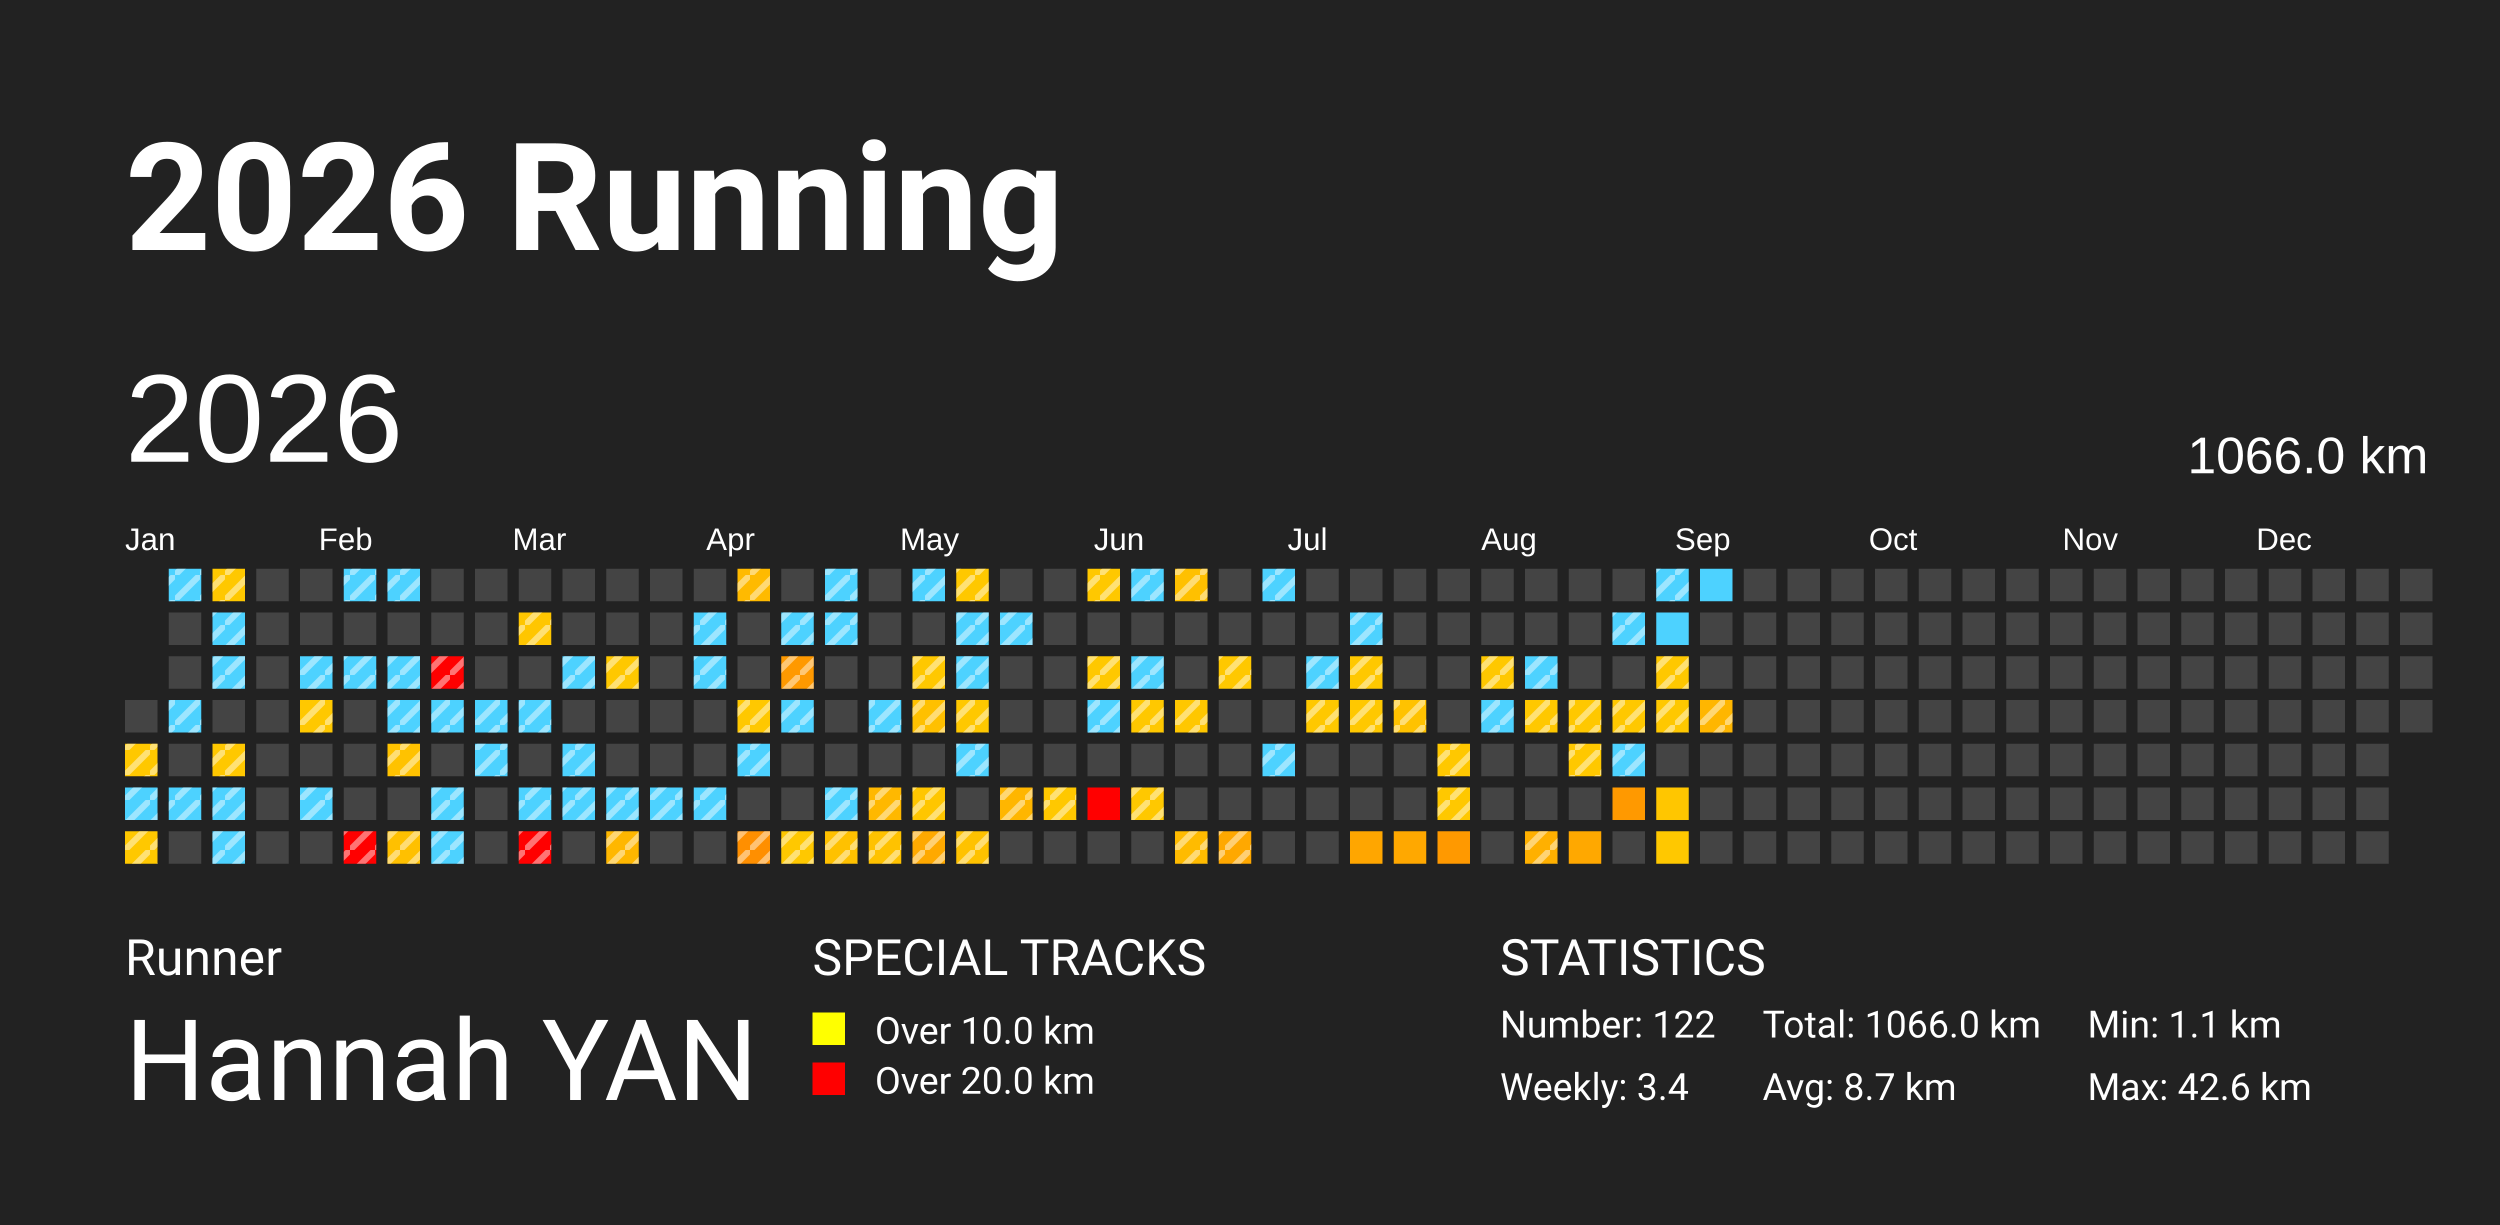
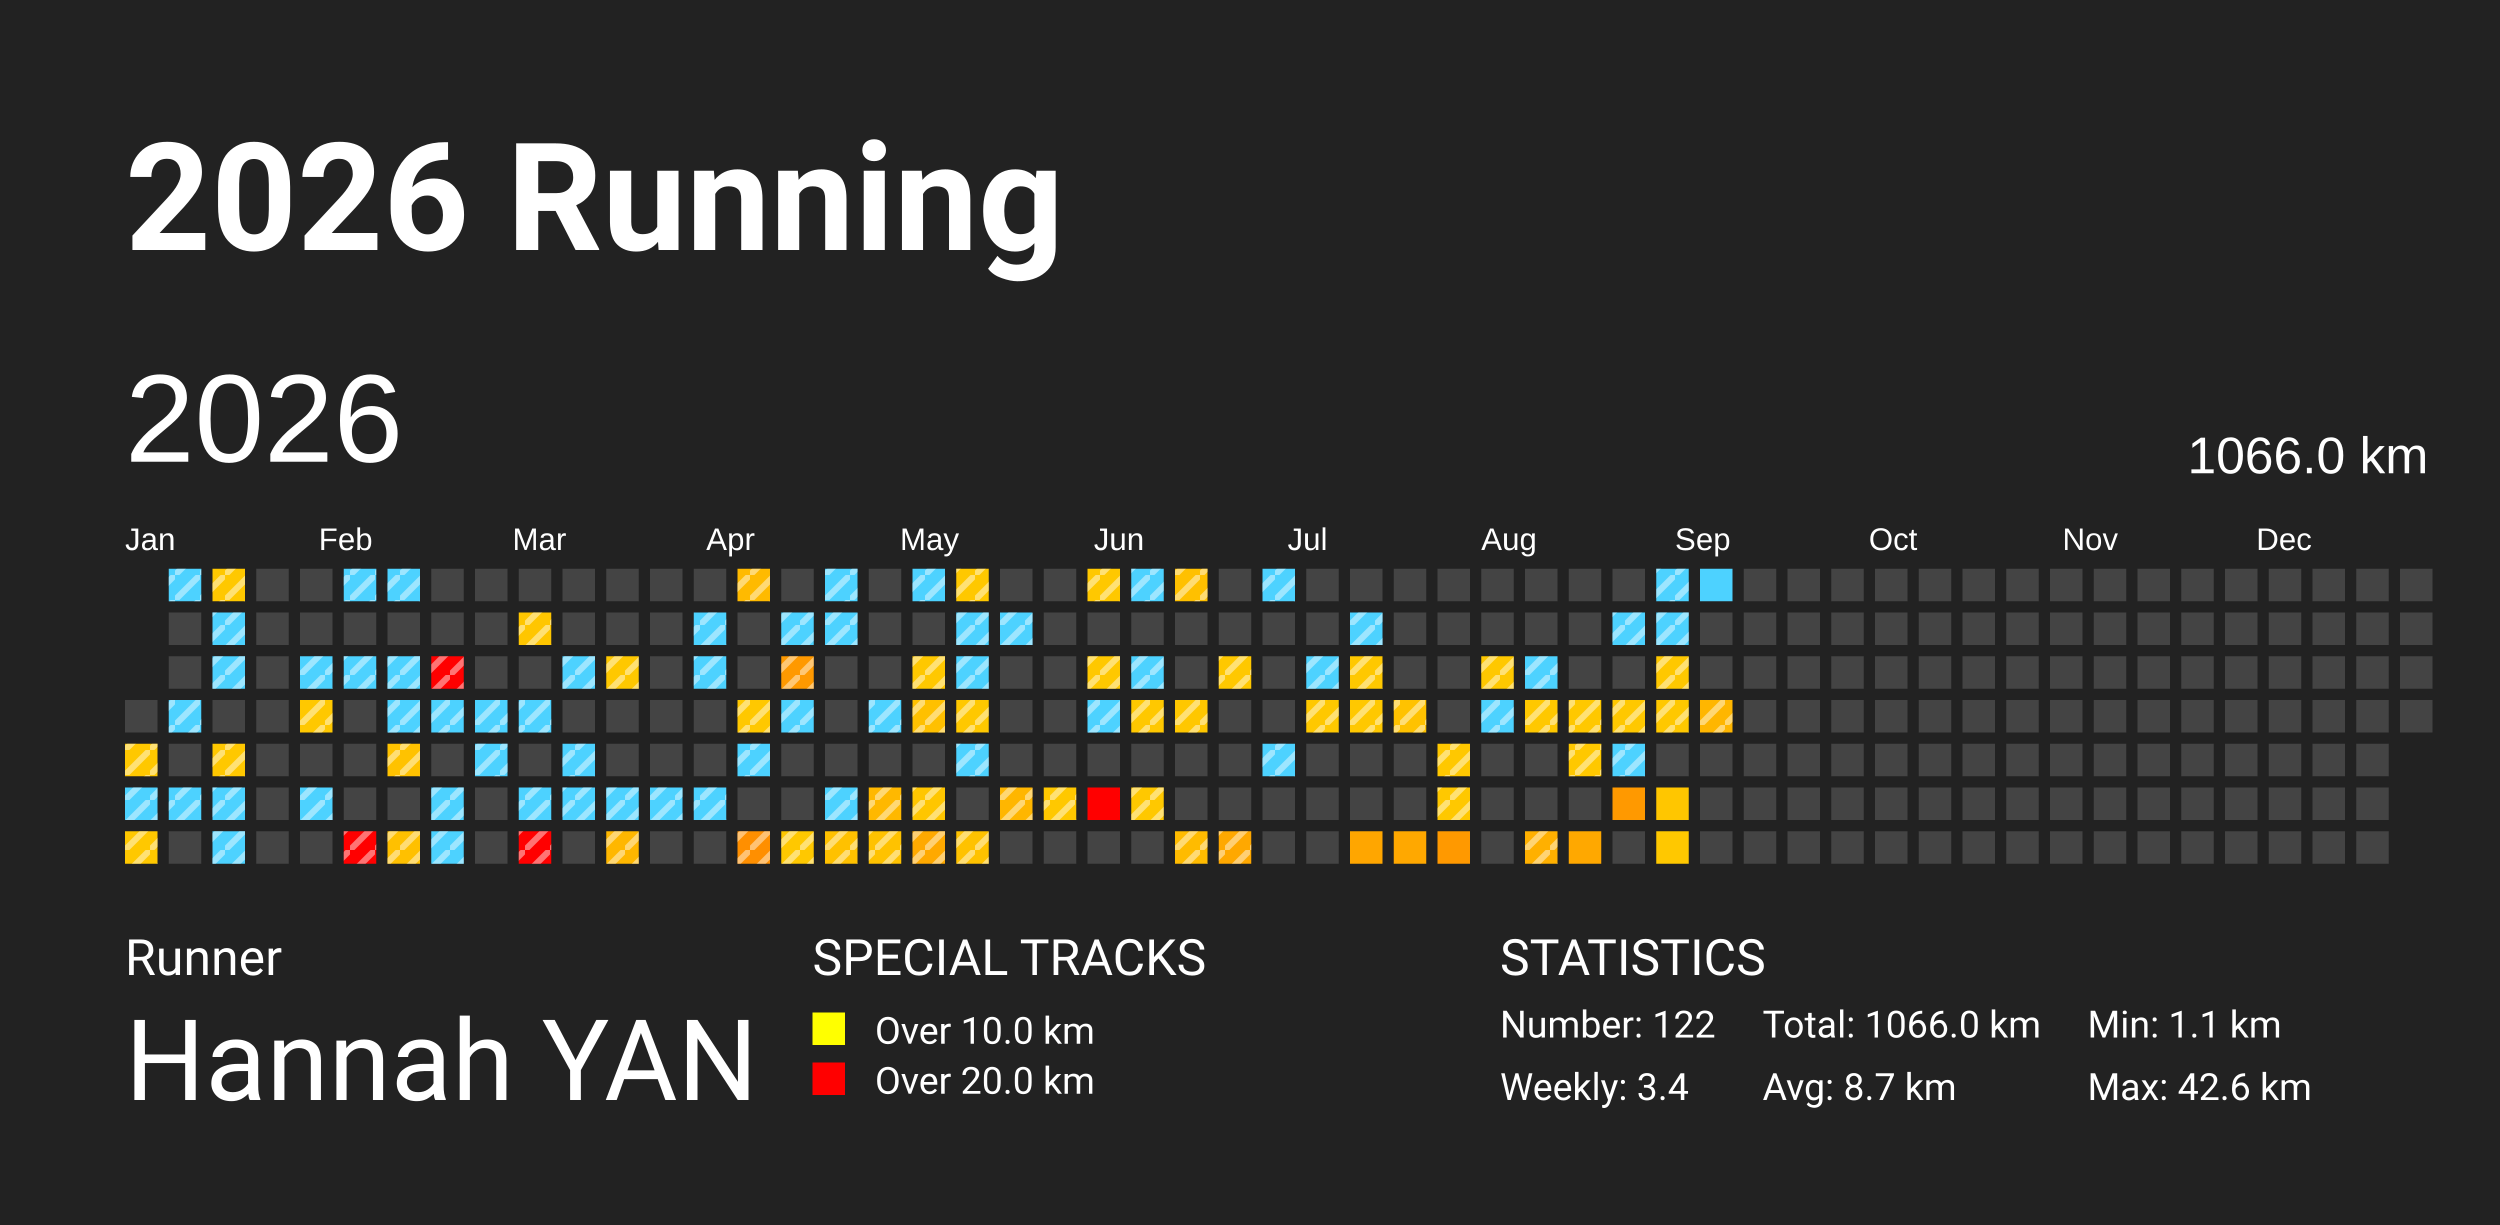
<svg xmlns="http://www.w3.org/2000/svg" baseProfile="full" height="98mm" version="1.1" viewBox="0,0,200,98" width="200mm">
  <defs>
    <pattern height="2" id="indoor-stripe" patternUnits="userSpaceOnUse" width="2">
      <line stroke="white" stroke-opacity="0.45" stroke-width="0.5" x1="0" x2="2" y1="2" y2="0" />
    </pattern>
  </defs>
  <rect fill="#222222" height="98" width="200" x="0" y="0" />
  <text fill="#FFFFFF" style="font-size:12px; font-family:-apple-system, BlinkMacSystemFont, 'Segoe UI', Roboto, 'Helvetica Neue', Arial, sans-serif; font-weight:bold;" x="10" y="20">2026 Running</text>
  <text fill="#FFFFFF" style="font-size:4px; font-family:-apple-system, BlinkMacSystemFont, 'Segoe UI', Roboto, 'Helvetica Neue', Arial, sans-serif;" x="10" y="78">Runner</text>
  <text fill="#FFFFFF" style="font-size:9px; font-family:-apple-system, BlinkMacSystemFont, 'Segoe UI', Roboto, 'Helvetica Neue', Arial, sans-serif;" x="10" y="88">Hannah YAN</text>
  <text fill="#FFFFFF" style="font-size:4px; font-family:-apple-system, BlinkMacSystemFont, 'Segoe UI', Roboto, 'Helvetica Neue', Arial, sans-serif;" x="65" y="78">SPECIAL TRACKS</text>
  <rect fill="yellow" height="2.6" width="2.6" x="65" y="81" />
  <text fill="#FFFFFF" style="font-size:3px; font-family:-apple-system, BlinkMacSystemFont, 'Segoe UI', Roboto, 'Helvetica Neue', Arial, sans-serif;" x="70" y="83.5">Over 10.0 km</text>
  <rect fill="red" height="2.6" width="2.6" x="65" y="85" />
  <text fill="#FFFFFF" style="font-size:3px; font-family:-apple-system, BlinkMacSystemFont, 'Segoe UI', Roboto, 'Helvetica Neue', Arial, sans-serif;" x="70" y="87.5">Over 20.0 km</text>
  <text fill="#FFFFFF" style="font-size:4px; font-family:-apple-system, BlinkMacSystemFont, 'Segoe UI', Roboto, 'Helvetica Neue', Arial, sans-serif;" x="120" y="78">STATISTICS</text>
  <text fill="#FFFFFF" style="font-size:3px; font-family:-apple-system, BlinkMacSystemFont, 'Segoe UI', Roboto, 'Helvetica Neue', Arial, sans-serif;" x="120" y="83">Number: 122</text>
  <text fill="#FFFFFF" style="font-size:3px; font-family:-apple-system, BlinkMacSystemFont, 'Segoe UI', Roboto, 'Helvetica Neue', Arial, sans-serif;" x="120" y="88">Weekly: 3.4</text>
  <text fill="#FFFFFF" style="font-size:3px; font-family:-apple-system, BlinkMacSystemFont, 'Segoe UI', Roboto, 'Helvetica Neue', Arial, sans-serif;" x="141" y="83">Total: 1066.0 km</text>
  <text fill="#FFFFFF" style="font-size:3px; font-family:-apple-system, BlinkMacSystemFont, 'Segoe UI', Roboto, 'Helvetica Neue', Arial, sans-serif;" x="141" y="88">Avg: 8.7 km</text>
  <text fill="#FFFFFF" style="font-size:3px; font-family:-apple-system, BlinkMacSystemFont, 'Segoe UI', Roboto, 'Helvetica Neue', Arial, sans-serif;" x="167" y="83">Min: 1.1 km</text>
  <text fill="#FFFFFF" style="font-size:3px; font-family:-apple-system, BlinkMacSystemFont, 'Segoe UI', Roboto, 'Helvetica Neue', Arial, sans-serif;" x="167" y="88">Max: 42.6 km</text>
  <text dominant-baseline="hanging" fill="#FFFFFF" style="font-size:10.0px; font-family:Arial;" x="10" y="30">2026</text>
  <text dominant-baseline="hanging" fill="#FFFFFF" style="font-size:4.125px; font-family:Arial;" x="175" y="35">1066.0 km</text>
  <text fill="#FFFFFF" style="font-size:2.5px; font-family:Arial" x="10.0" y="44">Jan</text>
  <text fill="#FFFFFF" style="font-size:2.5px; font-family:Arial" x="25.5" y="44">Feb</text>
  <text fill="#FFFFFF" style="font-size:2.5px; font-family:Arial" x="41.0" y="44">Mar</text>
  <text fill="#FFFFFF" style="font-size:2.5px; font-family:Arial" x="56.5" y="44">Apr</text>
  <text fill="#FFFFFF" style="font-size:2.5px; font-family:Arial" x="72.0" y="44">May</text>
  <text fill="#FFFFFF" style="font-size:2.5px; font-family:Arial" x="87.5" y="44">Jun</text>
  <text fill="#FFFFFF" style="font-size:2.5px; font-family:Arial" x="103.0" y="44">Jul</text>
  <text fill="#FFFFFF" style="font-size:2.5px; font-family:Arial" x="118.5" y="44">Aug</text>
  <text fill="#FFFFFF" style="font-size:2.5px; font-family:Arial" x="134.0" y="44">Sep</text>
  <text fill="#FFFFFF" style="font-size:2.5px; font-family:Arial" x="149.5" y="44">Oct</text>
  <text fill="#FFFFFF" style="font-size:2.5px; font-family:Arial" x="165.0" y="44">Nov</text>
  <text fill="#FFFFFF" style="font-size:2.5px; font-family:Arial" x="180.5" y="44">Dec</text>
  <rect fill="#444444" height="2.6" width="2.6" x="10.0" y="56.0" />
  <rect fill="#ffc800" height="2.6" width="2.6" x="10.0" y="59.5" />
  <rect fill="url(#indoor-stripe)" height="2.6" style="pointer-events: none;" width="2.6" x="10.0" y="59.5" />
  <rect fill="#4dd2ff" height="2.6" width="2.6" x="10.0" y="63.0" />
  <rect fill="url(#indoor-stripe)" height="2.6" style="pointer-events: none;" width="2.6" x="10.0" y="63.0" />
  <rect fill="#ffc800" height="2.6" width="2.6" x="10.0" y="66.5" />
  <rect fill="url(#indoor-stripe)" height="2.6" style="pointer-events: none;" width="2.6" x="10.0" y="66.5" />
  <rect fill="#4dd2ff" height="2.6" width="2.6" x="13.5" y="45.5" />
  <rect fill="url(#indoor-stripe)" height="2.6" style="pointer-events: none;" width="2.6" x="13.5" y="45.5" />
  <rect fill="#444444" height="2.6" width="2.6" x="13.5" y="49.0" />
  <rect fill="#444444" height="2.6" width="2.6" x="13.5" y="52.5" />
  <rect fill="#4dd2ff" height="2.6" width="2.6" x="13.5" y="56.0" />
  <rect fill="url(#indoor-stripe)" height="2.6" style="pointer-events: none;" width="2.6" x="13.5" y="56.0" />
  <rect fill="#444444" height="2.6" width="2.6" x="13.5" y="59.5" />
  <rect fill="#4dd2ff" height="2.6" width="2.6" x="13.5" y="63.0" />
  <rect fill="url(#indoor-stripe)" height="2.6" style="pointer-events: none;" width="2.6" x="13.5" y="63.0" />
  <rect fill="#444444" height="2.6" width="2.6" x="13.5" y="66.5" />
  <rect fill="#ffc800" height="2.6" width="2.6" x="17.0" y="45.5" />
  <rect fill="url(#indoor-stripe)" height="2.6" style="pointer-events: none;" width="2.6" x="17.0" y="45.5" />
  <rect fill="#4dd2ff" height="2.6" width="2.6" x="17.0" y="49.0" />
  <rect fill="url(#indoor-stripe)" height="2.6" style="pointer-events: none;" width="2.6" x="17.0" y="49.0" />
  <rect fill="#4dd2ff" height="2.6" width="2.6" x="17.0" y="52.5" />
  <rect fill="url(#indoor-stripe)" height="2.6" style="pointer-events: none;" width="2.6" x="17.0" y="52.5" />
  <rect fill="#444444" height="2.6" width="2.6" x="17.0" y="56.0" />
  <rect fill="#ffc800" height="2.6" width="2.6" x="17.0" y="59.5" />
  <rect fill="url(#indoor-stripe)" height="2.6" style="pointer-events: none;" width="2.6" x="17.0" y="59.5" />
  <rect fill="#4dd2ff" height="2.6" width="2.6" x="17.0" y="63.0" />
  <rect fill="url(#indoor-stripe)" height="2.6" style="pointer-events: none;" width="2.6" x="17.0" y="63.0" />
  <rect fill="#4dd2ff" height="2.6" width="2.6" x="17.0" y="66.5" />
  <rect fill="url(#indoor-stripe)" height="2.6" style="pointer-events: none;" width="2.6" x="17.0" y="66.5" />
  <rect fill="#444444" height="2.6" width="2.6" x="20.5" y="45.5" />
  <rect fill="#444444" height="2.6" width="2.6" x="20.5" y="49.0" />
  <rect fill="#444444" height="2.6" width="2.6" x="20.5" y="52.5" />
  <rect fill="#444444" height="2.6" width="2.6" x="20.5" y="56.0" />
  <rect fill="#444444" height="2.6" width="2.6" x="20.5" y="59.5" />
  <rect fill="#444444" height="2.6" width="2.6" x="20.5" y="63.0" />
  <rect fill="#444444" height="2.6" width="2.6" x="20.5" y="66.5" />
  <rect fill="#444444" height="2.6" width="2.6" x="24.0" y="45.5" />
  <rect fill="#444444" height="2.6" width="2.6" x="24.0" y="49.0" />
  <rect fill="#4dd2ff" height="2.6" width="2.6" x="24.0" y="52.5" />
  <rect fill="url(#indoor-stripe)" height="2.6" style="pointer-events: none;" width="2.6" x="24.0" y="52.5" />
  <rect fill="#ffc800" height="2.6" width="2.6" x="24.0" y="56.0" />
  <rect fill="url(#indoor-stripe)" height="2.6" style="pointer-events: none;" width="2.6" x="24.0" y="56.0" />
  <rect fill="#444444" height="2.6" width="2.6" x="24.0" y="59.5" />
  <rect fill="#4dd2ff" height="2.6" width="2.6" x="24.0" y="63.0" />
  <rect fill="url(#indoor-stripe)" height="2.6" style="pointer-events: none;" width="2.6" x="24.0" y="63.0" />
  <rect fill="#444444" height="2.6" width="2.6" x="24.0" y="66.5" />
  <rect fill="#4dd2ff" height="2.6" width="2.6" x="27.5" y="45.5" />
  <rect fill="url(#indoor-stripe)" height="2.6" style="pointer-events: none;" width="2.6" x="27.5" y="45.5" />
  <rect fill="#444444" height="2.6" width="2.6" x="27.5" y="49.0" />
  <rect fill="#4dd2ff" height="2.6" width="2.6" x="27.5" y="52.5" />
  <rect fill="url(#indoor-stripe)" height="2.6" style="pointer-events: none;" width="2.6" x="27.5" y="52.5" />
  <rect fill="#444444" height="2.6" width="2.6" x="27.5" y="56.0" />
  <rect fill="#444444" height="2.6" width="2.6" x="27.5" y="59.5" />
  <rect fill="#444444" height="2.6" width="2.6" x="27.5" y="63.0" />
  <rect fill="red" height="2.6" width="2.6" x="27.5" y="66.5" />
  <rect fill="url(#indoor-stripe)" height="2.6" style="pointer-events: none;" width="2.6" x="27.5" y="66.5" />
  <rect fill="#4dd2ff" height="2.6" width="2.6" x="31.0" y="45.5" />
  <rect fill="url(#indoor-stripe)" height="2.6" style="pointer-events: none;" width="2.6" x="31.0" y="45.5" />
  <rect fill="#444444" height="2.6" width="2.6" x="31.0" y="49.0" />
  <rect fill="#4dd2ff" height="2.6" width="2.6" x="31.0" y="52.5" />
  <rect fill="url(#indoor-stripe)" height="2.6" style="pointer-events: none;" width="2.6" x="31.0" y="52.5" />
  <rect fill="#4dd2ff" height="2.6" width="2.6" x="31.0" y="56.0" />
  <rect fill="url(#indoor-stripe)" height="2.6" style="pointer-events: none;" width="2.6" x="31.0" y="56.0" />
  <rect fill="#ffc200" height="2.6" width="2.6" x="31.0" y="59.5" />
  <rect fill="url(#indoor-stripe)" height="2.6" style="pointer-events: none;" width="2.6" x="31.0" y="59.5" />
  <rect fill="#444444" height="2.6" width="2.6" x="31.0" y="63.0" />
  <rect fill="#ffc000" height="2.6" width="2.6" x="31.0" y="66.5" />
  <rect fill="url(#indoor-stripe)" height="2.6" style="pointer-events: none;" width="2.6" x="31.0" y="66.5" />
  <rect fill="#444444" height="2.6" width="2.6" x="34.5" y="45.5" />
  <rect fill="#444444" height="2.6" width="2.6" x="34.5" y="49.0" />
  <rect fill="red" height="2.6" width="2.6" x="34.5" y="52.5" />
  <rect fill="url(#indoor-stripe)" height="2.6" style="pointer-events: none;" width="2.6" x="34.5" y="52.5" />
  <rect fill="#4dd2ff" height="2.6" width="2.6" x="34.5" y="56.0" />
  <rect fill="url(#indoor-stripe)" height="2.6" style="pointer-events: none;" width="2.6" x="34.5" y="56.0" />
  <rect fill="#444444" height="2.6" width="2.6" x="34.5" y="59.5" />
  <rect fill="#4dd2ff" height="2.6" width="2.6" x="34.5" y="63.0" />
  <rect fill="url(#indoor-stripe)" height="2.6" style="pointer-events: none;" width="2.6" x="34.5" y="63.0" />
  <rect fill="#4dd2ff" height="2.6" width="2.6" x="34.5" y="66.5" />
  <rect fill="url(#indoor-stripe)" height="2.6" style="pointer-events: none;" width="2.6" x="34.5" y="66.5" />
  <rect fill="#444444" height="2.6" width="2.6" x="38.0" y="45.5" />
  <rect fill="#444444" height="2.6" width="2.6" x="38.0" y="49.0" />
  <rect fill="#444444" height="2.6" width="2.6" x="38.0" y="52.5" />
  <rect fill="#4dd2ff" height="2.6" width="2.6" x="38.0" y="56.0" />
  <rect fill="url(#indoor-stripe)" height="2.6" style="pointer-events: none;" width="2.6" x="38.0" y="56.0" />
  <rect fill="#4dd2ff" height="2.6" width="2.6" x="38.0" y="59.5" />
  <rect fill="url(#indoor-stripe)" height="2.6" style="pointer-events: none;" width="2.6" x="38.0" y="59.5" />
  <rect fill="#444444" height="2.6" width="2.6" x="38.0" y="63.0" />
  <rect fill="#444444" height="2.6" width="2.6" x="38.0" y="66.5" />
  <rect fill="#444444" height="2.6" width="2.6" x="41.5" y="45.5" />
  <rect fill="#ffc600" height="2.6" width="2.6" x="41.5" y="49.0" />
  <rect fill="url(#indoor-stripe)" height="2.6" style="pointer-events: none;" width="2.6" x="41.5" y="49.0" />
  <rect fill="#444444" height="2.6" width="2.6" x="41.5" y="52.5" />
  <rect fill="#4dd2ff" height="2.6" width="2.6" x="41.5" y="56.0" />
  <rect fill="url(#indoor-stripe)" height="2.6" style="pointer-events: none;" width="2.6" x="41.5" y="56.0" />
  <rect fill="#444444" height="2.6" width="2.6" x="41.5" y="59.5" />
  <rect fill="#4dd2ff" height="2.6" width="2.6" x="41.5" y="63.0" />
  <rect fill="url(#indoor-stripe)" height="2.6" style="pointer-events: none;" width="2.6" x="41.5" y="63.0" />
  <rect fill="red" height="2.6" width="2.6" x="41.5" y="66.5" />
  <rect fill="url(#indoor-stripe)" height="2.6" style="pointer-events: none;" width="2.6" x="41.5" y="66.5" />
  <rect fill="#444444" height="2.6" width="2.6" x="45.0" y="45.5" />
  <rect fill="#444444" height="2.6" width="2.6" x="45.0" y="49.0" />
  <rect fill="#4dd2ff" height="2.6" width="2.6" x="45.0" y="52.5" />
  <rect fill="url(#indoor-stripe)" height="2.6" style="pointer-events: none;" width="2.6" x="45.0" y="52.5" />
  <rect fill="#444444" height="2.6" width="2.6" x="45.0" y="56.0" />
  <rect fill="#4dd2ff" height="2.6" width="2.6" x="45.0" y="59.5" />
  <rect fill="url(#indoor-stripe)" height="2.6" style="pointer-events: none;" width="2.6" x="45.0" y="59.5" />
  <rect fill="#4dd2ff" height="2.6" width="2.6" x="45.0" y="63.0" />
  <rect fill="url(#indoor-stripe)" height="2.6" style="pointer-events: none;" width="2.6" x="45.0" y="63.0" />
  <rect fill="#444444" height="2.6" width="2.6" x="45.0" y="66.5" />
  <rect fill="#444444" height="2.6" width="2.6" x="48.5" y="45.5" />
  <rect fill="#444444" height="2.6" width="2.6" x="48.5" y="49.0" />
  <rect fill="#ffc800" height="2.6" width="2.6" x="48.5" y="52.5" />
  <rect fill="url(#indoor-stripe)" height="2.6" style="pointer-events: none;" width="2.6" x="48.5" y="52.5" />
  <rect fill="#444444" height="2.6" width="2.6" x="48.5" y="56.0" />
  <rect fill="#444444" height="2.6" width="2.6" x="48.5" y="59.5" />
  <rect fill="#4dd2ff" height="2.6" width="2.6" x="48.5" y="63.0" />
  <rect fill="url(#indoor-stripe)" height="2.6" style="pointer-events: none;" width="2.6" x="48.5" y="63.0" />
  <rect fill="#ffb700" height="2.6" width="2.6" x="48.5" y="66.5" />
  <rect fill="url(#indoor-stripe)" height="2.6" style="pointer-events: none;" width="2.6" x="48.5" y="66.5" />
  <rect fill="#444444" height="2.6" width="2.6" x="52.0" y="45.5" />
  <rect fill="#444444" height="2.6" width="2.6" x="52.0" y="49.0" />
  <rect fill="#444444" height="2.6" width="2.6" x="52.0" y="52.5" />
  <rect fill="#444444" height="2.6" width="2.6" x="52.0" y="56.0" />
  <rect fill="#444444" height="2.6" width="2.6" x="52.0" y="59.5" />
  <rect fill="#4dd2ff" height="2.6" width="2.6" x="52.0" y="63.0" />
  <rect fill="url(#indoor-stripe)" height="2.6" style="pointer-events: none;" width="2.6" x="52.0" y="63.0" />
  <rect fill="#444444" height="2.6" width="2.6" x="52.0" y="66.5" />
  <rect fill="#444444" height="2.6" width="2.6" x="55.5" y="45.5" />
  <rect fill="#4dd2ff" height="2.6" width="2.6" x="55.5" y="49.0" />
  <rect fill="url(#indoor-stripe)" height="2.6" style="pointer-events: none;" width="2.6" x="55.5" y="49.0" />
  <rect fill="#4dd2ff" height="2.6" width="2.6" x="55.5" y="52.5" />
  <rect fill="url(#indoor-stripe)" height="2.6" style="pointer-events: none;" width="2.6" x="55.5" y="52.5" />
  <rect fill="#444444" height="2.6" width="2.6" x="55.5" y="56.0" />
  <rect fill="#444444" height="2.6" width="2.6" x="55.5" y="59.5" />
  <rect fill="#4dd2ff" height="2.6" width="2.6" x="55.5" y="63.0" />
  <rect fill="url(#indoor-stripe)" height="2.6" style="pointer-events: none;" width="2.6" x="55.5" y="63.0" />
  <rect fill="#444444" height="2.6" width="2.6" x="55.5" y="66.5" />
  <rect fill="#ffba00" height="2.6" width="2.6" x="59.0" y="45.5" />
  <rect fill="url(#indoor-stripe)" height="2.6" style="pointer-events: none;" width="2.6" x="59.0" y="45.5" />
  <rect fill="#444444" height="2.6" width="2.6" x="59.0" y="49.0" />
  <rect fill="#444444" height="2.6" width="2.6" x="59.0" y="52.5" />
  <rect fill="#ffc800" height="2.6" width="2.6" x="59.0" y="56.0" />
  <rect fill="url(#indoor-stripe)" height="2.6" style="pointer-events: none;" width="2.6" x="59.0" y="56.0" />
  <rect fill="#4dd2ff" height="2.6" width="2.6" x="59.0" y="59.5" />
  <rect fill="url(#indoor-stripe)" height="2.6" style="pointer-events: none;" width="2.6" x="59.0" y="59.5" />
  <rect fill="#444444" height="2.6" width="2.6" x="59.0" y="63.0" />
  <rect fill="#ff8f00" height="2.6" width="2.6" x="59.0" y="66.5" />
  <rect fill="url(#indoor-stripe)" height="2.6" style="pointer-events: none;" width="2.6" x="59.0" y="66.5" />
  <rect fill="#444444" height="2.6" width="2.6" x="62.5" y="45.5" />
  <rect fill="#4dd2ff" height="2.6" width="2.6" x="62.5" y="49.0" />
  <rect fill="url(#indoor-stripe)" height="2.6" style="pointer-events: none;" width="2.6" x="62.5" y="49.0" />
  <rect fill="#ff9900" height="2.6" width="2.6" x="62.5" y="52.5" />
  <rect fill="url(#indoor-stripe)" height="2.6" style="pointer-events: none;" width="2.6" x="62.5" y="52.5" />
  <rect fill="#4dd2ff" height="2.6" width="2.6" x="62.5" y="56.0" />
  <rect fill="url(#indoor-stripe)" height="2.6" style="pointer-events: none;" width="2.6" x="62.5" y="56.0" />
  <rect fill="#444444" height="2.6" width="2.6" x="62.5" y="59.5" />
  <rect fill="#444444" height="2.6" width="2.6" x="62.5" y="63.0" />
  <rect fill="#ffc800" height="2.6" width="2.6" x="62.5" y="66.5" />
  <rect fill="url(#indoor-stripe)" height="2.6" style="pointer-events: none;" width="2.6" x="62.5" y="66.5" />
  <rect fill="#4dd2ff" height="2.6" width="2.6" x="66.0" y="45.5" />
  <rect fill="url(#indoor-stripe)" height="2.6" style="pointer-events: none;" width="2.6" x="66.0" y="45.5" />
  <rect fill="#4dd2ff" height="2.6" width="2.6" x="66.0" y="49.0" />
  <rect fill="url(#indoor-stripe)" height="2.6" style="pointer-events: none;" width="2.6" x="66.0" y="49.0" />
  <rect fill="#444444" height="2.6" width="2.6" x="66.0" y="52.5" />
  <rect fill="#444444" height="2.6" width="2.6" x="66.0" y="56.0" />
  <rect fill="#444444" height="2.6" width="2.6" x="66.0" y="59.5" />
  <rect fill="#4dd2ff" height="2.6" width="2.6" x="66.0" y="63.0" />
  <rect fill="url(#indoor-stripe)" height="2.6" style="pointer-events: none;" width="2.6" x="66.0" y="63.0" />
  <rect fill="#ffc100" height="2.6" width="2.6" x="66.0" y="66.5" />
  <rect fill="url(#indoor-stripe)" height="2.6" style="pointer-events: none;" width="2.6" x="66.0" y="66.5" />
  <rect fill="#444444" height="2.6" width="2.6" x="69.5" y="45.5" />
  <rect fill="#444444" height="2.6" width="2.6" x="69.5" y="49.0" />
  <rect fill="#444444" height="2.6" width="2.6" x="69.5" y="52.5" />
  <rect fill="#4dd2ff" height="2.6" width="2.6" x="69.5" y="56.0" />
  <rect fill="url(#indoor-stripe)" height="2.6" style="pointer-events: none;" width="2.6" x="69.5" y="56.0" />
  <rect fill="#444444" height="2.6" width="2.6" x="69.5" y="59.5" />
  <rect fill="#ffb800" height="2.6" width="2.6" x="69.5" y="63.0" />
  <rect fill="url(#indoor-stripe)" height="2.6" style="pointer-events: none;" width="2.6" x="69.5" y="63.0" />
  <rect fill="#ffc200" height="2.6" width="2.6" x="69.5" y="66.5" />
  <rect fill="url(#indoor-stripe)" height="2.6" style="pointer-events: none;" width="2.6" x="69.5" y="66.5" />
  <rect fill="#4dd2ff" height="2.6" width="2.6" x="73.0" y="45.5" />
  <rect fill="url(#indoor-stripe)" height="2.6" style="pointer-events: none;" width="2.6" x="73.0" y="45.5" />
  <rect fill="#444444" height="2.6" width="2.6" x="73.0" y="49.0" />
  <rect fill="#ffc800" height="2.6" width="2.6" x="73.0" y="52.5" />
  <rect fill="url(#indoor-stripe)" height="2.6" style="pointer-events: none;" width="2.6" x="73.0" y="52.5" />
  <rect fill="#ffc000" height="2.6" width="2.6" x="73.0" y="56.0" />
  <rect fill="url(#indoor-stripe)" height="2.6" style="pointer-events: none;" width="2.6" x="73.0" y="56.0" />
  <rect fill="#444444" height="2.6" width="2.6" x="73.0" y="59.5" />
  <rect fill="#ffc600" height="2.6" width="2.6" x="73.0" y="63.0" />
  <rect fill="url(#indoor-stripe)" height="2.6" style="pointer-events: none;" width="2.6" x="73.0" y="63.0" />
  <rect fill="#ffa900" height="2.6" width="2.6" x="73.0" y="66.5" />
  <rect fill="url(#indoor-stripe)" height="2.6" style="pointer-events: none;" width="2.6" x="73.0" y="66.5" />
  <rect fill="#ffc800" height="2.6" width="2.6" x="76.5" y="45.5" />
  <rect fill="url(#indoor-stripe)" height="2.6" style="pointer-events: none;" width="2.6" x="76.5" y="45.5" />
  <rect fill="#4dd2ff" height="2.6" width="2.6" x="76.5" y="49.0" />
  <rect fill="url(#indoor-stripe)" height="2.6" style="pointer-events: none;" width="2.6" x="76.5" y="49.0" />
  <rect fill="#4dd2ff" height="2.6" width="2.6" x="76.5" y="52.5" />
  <rect fill="url(#indoor-stripe)" height="2.6" style="pointer-events: none;" width="2.6" x="76.5" y="52.5" />
  <rect fill="#ffc800" height="2.6" width="2.6" x="76.5" y="56.0" />
  <rect fill="url(#indoor-stripe)" height="2.6" style="pointer-events: none;" width="2.6" x="76.5" y="56.0" />
  <rect fill="#4dd2ff" height="2.6" width="2.6" x="76.5" y="59.5" />
  <rect fill="url(#indoor-stripe)" height="2.6" style="pointer-events: none;" width="2.6" x="76.5" y="59.5" />
  <rect fill="#444444" height="2.6" width="2.6" x="76.5" y="63.0" />
  <rect fill="#ffc200" height="2.6" width="2.6" x="76.5" y="66.5" />
  <rect fill="url(#indoor-stripe)" height="2.6" style="pointer-events: none;" width="2.6" x="76.5" y="66.5" />
  <rect fill="#444444" height="2.6" width="2.6" x="80.0" y="45.5" />
  <rect fill="#4dd2ff" height="2.6" width="2.6" x="80.0" y="49.0" />
  <rect fill="url(#indoor-stripe)" height="2.6" style="pointer-events: none;" width="2.6" x="80.0" y="49.0" />
  <rect fill="#444444" height="2.6" width="2.6" x="80.0" y="52.5" />
  <rect fill="#444444" height="2.6" width="2.6" x="80.0" y="56.0" />
  <rect fill="#444444" height="2.6" width="2.6" x="80.0" y="59.5" />
  <rect fill="#ffb600" height="2.6" width="2.6" x="80.0" y="63.0" />
  <rect fill="url(#indoor-stripe)" height="2.6" style="pointer-events: none;" width="2.6" x="80.0" y="63.0" />
  <rect fill="#444444" height="2.6" width="2.6" x="80.0" y="66.5" />
  <rect fill="#444444" height="2.6" width="2.6" x="83.5" y="45.5" />
  <rect fill="#444444" height="2.6" width="2.6" x="83.5" y="49.0" />
  <rect fill="#444444" height="2.6" width="2.6" x="83.5" y="52.5" />
  <rect fill="#444444" height="2.6" width="2.6" x="83.5" y="56.0" />
  <rect fill="#444444" height="2.6" width="2.6" x="83.5" y="59.5" />
  <rect fill="#ffc800" height="2.6" width="2.6" x="83.5" y="63.0" />
  <rect fill="url(#indoor-stripe)" height="2.6" style="pointer-events: none;" width="2.6" x="83.5" y="63.0" />
  <rect fill="#444444" height="2.6" width="2.6" x="83.5" y="66.5" />
  <rect fill="#ffc800" height="2.6" width="2.6" x="87.0" y="45.5" />
  <rect fill="url(#indoor-stripe)" height="2.6" style="pointer-events: none;" width="2.6" x="87.0" y="45.5" />
  <rect fill="#444444" height="2.6" width="2.6" x="87.0" y="49.0" />
  <rect fill="#ffc800" height="2.6" width="2.6" x="87.0" y="52.5" />
  <rect fill="url(#indoor-stripe)" height="2.6" style="pointer-events: none;" width="2.6" x="87.0" y="52.5" />
  <rect fill="#4dd2ff" height="2.6" width="2.6" x="87.0" y="56.0" />
  <rect fill="url(#indoor-stripe)" height="2.6" style="pointer-events: none;" width="2.6" x="87.0" y="56.0" />
  <rect fill="#444444" height="2.6" width="2.6" x="87.0" y="59.5" />
  <rect fill="red" height="2.6" width="2.6" x="87.0" y="63.0" />
  <rect fill="#444444" height="2.6" width="2.6" x="87.0" y="66.5" />
  <rect fill="#4dd2ff" height="2.6" width="2.6" x="90.5" y="45.5" />
  <rect fill="url(#indoor-stripe)" height="2.6" style="pointer-events: none;" width="2.6" x="90.5" y="45.5" />
  <rect fill="#444444" height="2.6" width="2.6" x="90.5" y="49.0" />
  <rect fill="#4dd2ff" height="2.6" width="2.6" x="90.5" y="52.5" />
  <rect fill="url(#indoor-stripe)" height="2.6" style="pointer-events: none;" width="2.6" x="90.5" y="52.5" />
  <rect fill="#ffc800" height="2.6" width="2.6" x="90.5" y="56.0" />
  <rect fill="url(#indoor-stripe)" height="2.6" style="pointer-events: none;" width="2.6" x="90.5" y="56.0" />
  <rect fill="#444444" height="2.6" width="2.6" x="90.5" y="59.5" />
  <rect fill="#ffc800" height="2.6" width="2.6" x="90.5" y="63.0" />
  <rect fill="url(#indoor-stripe)" height="2.6" style="pointer-events: none;" width="2.6" x="90.5" y="63.0" />
  <rect fill="#444444" height="2.6" width="2.6" x="90.5" y="66.5" />
  <rect fill="#ffc000" height="2.6" width="2.6" x="94.0" y="45.5" />
  <rect fill="url(#indoor-stripe)" height="2.6" style="pointer-events: none;" width="2.6" x="94.0" y="45.5" />
  <rect fill="#444444" height="2.6" width="2.6" x="94.0" y="49.0" />
  <rect fill="#444444" height="2.6" width="2.6" x="94.0" y="52.5" />
  <rect fill="#ffc700" height="2.6" width="2.6" x="94.0" y="56.0" />
  <rect fill="url(#indoor-stripe)" height="2.6" style="pointer-events: none;" width="2.6" x="94.0" y="56.0" />
  <rect fill="#444444" height="2.6" width="2.6" x="94.0" y="59.5" />
  <rect fill="#444444" height="2.6" width="2.6" x="94.0" y="63.0" />
  <rect fill="#ffbb00" height="2.6" width="2.6" x="94.0" y="66.5" />
  <rect fill="url(#indoor-stripe)" height="2.6" style="pointer-events: none;" width="2.6" x="94.0" y="66.5" />
  <rect fill="#444444" height="2.6" width="2.6" x="97.5" y="45.5" />
  <rect fill="#444444" height="2.6" width="2.6" x="97.5" y="49.0" />
  <rect fill="#ffc800" height="2.6" width="2.6" x="97.5" y="52.5" />
  <rect fill="url(#indoor-stripe)" height="2.6" style="pointer-events: none;" width="2.6" x="97.5" y="52.5" />
  <rect fill="#444444" height="2.6" width="2.6" x="97.5" y="56.0" />
  <rect fill="#444444" height="2.6" width="2.6" x="97.5" y="59.5" />
  <rect fill="#444444" height="2.6" width="2.6" x="97.5" y="63.0" />
  <rect fill="#ffa800" height="2.6" width="2.6" x="97.5" y="66.5" />
  <rect fill="url(#indoor-stripe)" height="2.6" style="pointer-events: none;" width="2.6" x="97.5" y="66.5" />
  <rect fill="#4dd2ff" height="2.6" width="2.6" x="101.0" y="45.5" />
  <rect fill="url(#indoor-stripe)" height="2.6" style="pointer-events: none;" width="2.6" x="101.0" y="45.5" />
  <rect fill="#444444" height="2.6" width="2.6" x="101.0" y="49.0" />
  <rect fill="#444444" height="2.6" width="2.6" x="101.0" y="52.5" />
  <rect fill="#444444" height="2.6" width="2.6" x="101.0" y="56.0" />
  <rect fill="#4dd2ff" height="2.6" width="2.6" x="101.0" y="59.5" />
  <rect fill="url(#indoor-stripe)" height="2.6" style="pointer-events: none;" width="2.6" x="101.0" y="59.5" />
  <rect fill="#444444" height="2.6" width="2.6" x="101.0" y="63.0" />
  <rect fill="#444444" height="2.6" width="2.6" x="101.0" y="66.5" />
  <rect fill="#444444" height="2.6" width="2.6" x="104.5" y="45.5" />
  <rect fill="#444444" height="2.6" width="2.6" x="104.5" y="49.0" />
  <rect fill="#4dd2ff" height="2.6" width="2.6" x="104.5" y="52.5" />
  <rect fill="url(#indoor-stripe)" height="2.6" style="pointer-events: none;" width="2.6" x="104.5" y="52.5" />
  <rect fill="#ffc800" height="2.6" width="2.6" x="104.5" y="56.0" />
  <rect fill="url(#indoor-stripe)" height="2.6" style="pointer-events: none;" width="2.6" x="104.5" y="56.0" />
  <rect fill="#444444" height="2.6" width="2.6" x="104.5" y="59.5" />
  <rect fill="#444444" height="2.6" width="2.6" x="104.5" y="63.0" />
  <rect fill="#444444" height="2.6" width="2.6" x="104.5" y="66.5" />
  <rect fill="#444444" height="2.6" width="2.6" x="108.0" y="45.5" />
  <rect fill="#4dd2ff" height="2.6" width="2.6" x="108.0" y="49.0" />
  <rect fill="url(#indoor-stripe)" height="2.6" style="pointer-events: none;" width="2.6" x="108.0" y="49.0" />
  <rect fill="#ffc800" height="2.6" width="2.6" x="108.0" y="52.5" />
  <rect fill="url(#indoor-stripe)" height="2.6" style="pointer-events: none;" width="2.6" x="108.0" y="52.5" />
  <rect fill="#ffc800" height="2.6" width="2.6" x="108.0" y="56.0" />
  <rect fill="url(#indoor-stripe)" height="2.6" style="pointer-events: none;" width="2.6" x="108.0" y="56.0" />
  <rect fill="#444444" height="2.6" width="2.6" x="108.0" y="59.5" />
  <rect fill="#444444" height="2.6" width="2.6" x="108.0" y="63.0" />
  <rect fill="#ffa600" height="2.6" width="2.6" x="108.0" y="66.5" />
  <rect fill="#444444" height="2.6" width="2.6" x="111.5" y="45.5" />
  <rect fill="#444444" height="2.6" width="2.6" x="111.5" y="49.0" />
  <rect fill="#444444" height="2.6" width="2.6" x="111.5" y="52.5" />
  <rect fill="#ffc200" height="2.6" width="2.6" x="111.5" y="56.0" />
  <rect fill="url(#indoor-stripe)" height="2.6" style="pointer-events: none;" width="2.6" x="111.5" y="56.0" />
  <rect fill="#444444" height="2.6" width="2.6" x="111.5" y="59.5" />
  <rect fill="#444444" height="2.6" width="2.6" x="111.5" y="63.0" />
  <rect fill="#ffa800" height="2.6" width="2.6" x="111.5" y="66.5" />
  <rect fill="#444444" height="2.6" width="2.6" x="115.0" y="45.5" />
  <rect fill="#444444" height="2.6" width="2.6" x="115.0" y="49.0" />
  <rect fill="#444444" height="2.6" width="2.6" x="115.0" y="52.5" />
  <rect fill="#444444" height="2.6" width="2.6" x="115.0" y="56.0" />
  <rect fill="#ffc800" height="2.6" width="2.6" x="115.0" y="59.5" />
  <rect fill="url(#indoor-stripe)" height="2.6" style="pointer-events: none;" width="2.6" x="115.0" y="59.5" />
  <rect fill="#ffc800" height="2.6" width="2.6" x="115.0" y="63.0" />
  <rect fill="url(#indoor-stripe)" height="2.6" style="pointer-events: none;" width="2.6" x="115.0" y="63.0" />
  <rect fill="#ff9900" height="2.6" width="2.6" x="115.0" y="66.5" />
  <rect fill="#444444" height="2.6" width="2.6" x="118.5" y="45.5" />
  <rect fill="#444444" height="2.6" width="2.6" x="118.5" y="49.0" />
  <rect fill="#ffc800" height="2.6" width="2.6" x="118.5" y="52.5" />
  <rect fill="url(#indoor-stripe)" height="2.6" style="pointer-events: none;" width="2.6" x="118.5" y="52.5" />
  <rect fill="#4dd2ff" height="2.6" width="2.6" x="118.5" y="56.0" />
  <rect fill="url(#indoor-stripe)" height="2.6" style="pointer-events: none;" width="2.6" x="118.5" y="56.0" />
  <rect fill="#444444" height="2.6" width="2.6" x="118.5" y="59.5" />
  <rect fill="#444444" height="2.6" width="2.6" x="118.5" y="63.0" />
  <rect fill="#444444" height="2.6" width="2.6" x="118.5" y="66.5" />
  <rect fill="#444444" height="2.6" width="2.6" x="122.0" y="45.5" />
  <rect fill="#444444" height="2.6" width="2.6" x="122.0" y="49.0" />
  <rect fill="#4dd2ff" height="2.6" width="2.6" x="122.0" y="52.5" />
  <rect fill="url(#indoor-stripe)" height="2.6" style="pointer-events: none;" width="2.6" x="122.0" y="52.5" />
  <rect fill="#ffc800" height="2.6" width="2.6" x="122.0" y="56.0" />
  <rect fill="url(#indoor-stripe)" height="2.6" style="pointer-events: none;" width="2.6" x="122.0" y="56.0" />
  <rect fill="#444444" height="2.6" width="2.6" x="122.0" y="59.5" />
  <rect fill="#444444" height="2.6" width="2.6" x="122.0" y="63.0" />
  <rect fill="#ffb000" height="2.6" width="2.6" x="122.0" y="66.5" />
  <rect fill="url(#indoor-stripe)" height="2.6" style="pointer-events: none;" width="2.6" x="122.0" y="66.5" />
  <rect fill="#444444" height="2.6" width="2.6" x="125.5" y="45.5" />
  <rect fill="#444444" height="2.6" width="2.6" x="125.5" y="49.0" />
  <rect fill="#444444" height="2.6" width="2.6" x="125.5" y="52.5" />
  <rect fill="#ffc800" height="2.6" width="2.6" x="125.5" y="56.0" />
  <rect fill="url(#indoor-stripe)" height="2.6" style="pointer-events: none;" width="2.6" x="125.5" y="56.0" />
  <rect fill="#ffc800" height="2.6" width="2.6" x="125.5" y="59.5" />
  <rect fill="url(#indoor-stripe)" height="2.6" style="pointer-events: none;" width="2.6" x="125.5" y="59.5" />
  <rect fill="#444444" height="2.6" width="2.6" x="125.5" y="63.0" />
  <rect fill="#ffa800" height="2.6" width="2.6" x="125.5" y="66.5" />
  <rect fill="#444444" height="2.6" width="2.6" x="129.0" y="45.5" />
  <rect fill="#4dd2ff" height="2.6" width="2.6" x="129.0" y="49.0" />
  <rect fill="url(#indoor-stripe)" height="2.6" style="pointer-events: none;" width="2.6" x="129.0" y="49.0" />
  <rect fill="#444444" height="2.6" width="2.6" x="129.0" y="52.5" />
  <rect fill="#ffc800" height="2.6" width="2.6" x="129.0" y="56.0" />
  <rect fill="url(#indoor-stripe)" height="2.6" style="pointer-events: none;" width="2.6" x="129.0" y="56.0" />
  <rect fill="#4dd2ff" height="2.6" width="2.6" x="129.0" y="59.5" />
  <rect fill="url(#indoor-stripe)" height="2.6" style="pointer-events: none;" width="2.6" x="129.0" y="59.5" />
  <rect fill="#ff9900" height="2.6" width="2.6" x="129.0" y="63.0" />
  <rect fill="#444444" height="2.6" width="2.6" x="129.0" y="66.5" />
  <rect fill="#4dd2ff" height="2.6" width="2.6" x="132.5" y="45.5" />
  <rect fill="url(#indoor-stripe)" height="2.6" style="pointer-events: none;" width="2.6" x="132.5" y="45.5" />
  <rect fill="#4dd2ff" height="2.6" width="2.6" x="132.5" y="49.0" />
+   <rect fill="url(#indoor-stripe)" height="2.6" style="pointer-events: none;" width="2.6" x="132.5" y="49.0" />
  <rect fill="#ffc800" height="2.6" width="2.6" x="132.5" y="52.5" />
  <rect fill="url(#indoor-stripe)" height="2.6" style="pointer-events: none;" width="2.6" x="132.5" y="52.5" />
  <rect fill="#ffc800" height="2.6" width="2.6" x="132.5" y="56.0" />
  <rect fill="url(#indoor-stripe)" height="2.6" style="pointer-events: none;" width="2.6" x="132.5" y="56.0" />
  <rect fill="#444444" height="2.6" width="2.6" x="132.5" y="59.5" />
  <rect fill="#ffc600" height="2.6" width="2.6" x="132.5" y="63.0" />
  <rect fill="#ffc800" height="2.6" width="2.6" x="132.5" y="66.5" />
  <rect fill="#4dd2ff" height="2.6" width="2.6" x="136.0" y="45.5" />
  <rect fill="#444444" height="2.6" width="2.6" x="136.0" y="49.0" />
  <rect fill="#444444" height="2.6" width="2.6" x="136.0" y="52.5" />
  <rect fill="#ffb600" height="2.6" width="2.6" x="136.0" y="56.0" />
  <rect fill="url(#indoor-stripe)" height="2.6" style="pointer-events: none;" width="2.6" x="136.0" y="56.0" />
  <rect fill="#444444" height="2.6" width="2.6" x="136.0" y="59.5" />
  <rect fill="#444444" height="2.6" width="2.6" x="136.0" y="63.0" />
  <rect fill="#444444" height="2.6" width="2.6" x="136.0" y="66.5" />
  <rect fill="#444444" height="2.6" width="2.6" x="139.5" y="45.5" />
  <rect fill="#444444" height="2.6" width="2.6" x="139.5" y="49.0" />
  <rect fill="#444444" height="2.6" width="2.6" x="139.5" y="52.5" />
  <rect fill="#444444" height="2.6" width="2.6" x="139.5" y="56.0" />
  <rect fill="#444444" height="2.6" width="2.6" x="139.5" y="59.5" />
  <rect fill="#444444" height="2.6" width="2.6" x="139.5" y="63.0" />
  <rect fill="#444444" height="2.6" width="2.6" x="139.5" y="66.5" />
  <rect fill="#444444" height="2.6" width="2.6" x="143.0" y="45.5" />
  <rect fill="#444444" height="2.6" width="2.6" x="143.0" y="49.0" />
  <rect fill="#444444" height="2.6" width="2.6" x="143.0" y="52.5" />
  <rect fill="#444444" height="2.6" width="2.6" x="143.0" y="56.0" />
  <rect fill="#444444" height="2.6" width="2.6" x="143.0" y="59.5" />
  <rect fill="#444444" height="2.6" width="2.6" x="143.0" y="63.0" />
  <rect fill="#444444" height="2.6" width="2.6" x="143.0" y="66.5" />
  <rect fill="#444444" height="2.6" width="2.6" x="146.5" y="45.5" />
  <rect fill="#444444" height="2.6" width="2.6" x="146.5" y="49.0" />
  <rect fill="#444444" height="2.6" width="2.6" x="146.5" y="52.5" />
  <rect fill="#444444" height="2.6" width="2.6" x="146.5" y="56.0" />
  <rect fill="#444444" height="2.6" width="2.6" x="146.5" y="59.5" />
  <rect fill="#444444" height="2.6" width="2.6" x="146.5" y="63.0" />
  <rect fill="#444444" height="2.6" width="2.6" x="146.5" y="66.5" />
  <rect fill="#444444" height="2.6" width="2.6" x="150.0" y="45.5" />
  <rect fill="#444444" height="2.6" width="2.6" x="150.0" y="49.0" />
  <rect fill="#444444" height="2.6" width="2.6" x="150.0" y="52.5" />
  <rect fill="#444444" height="2.6" width="2.6" x="150.0" y="56.0" />
  <rect fill="#444444" height="2.6" width="2.6" x="150.0" y="59.5" />
  <rect fill="#444444" height="2.6" width="2.6" x="150.0" y="63.0" />
  <rect fill="#444444" height="2.6" width="2.6" x="150.0" y="66.5" />
  <rect fill="#444444" height="2.6" width="2.6" x="153.5" y="45.5" />
  <rect fill="#444444" height="2.6" width="2.6" x="153.5" y="49.0" />
  <rect fill="#444444" height="2.6" width="2.6" x="153.5" y="52.5" />
  <rect fill="#444444" height="2.6" width="2.6" x="153.5" y="56.0" />
  <rect fill="#444444" height="2.6" width="2.6" x="153.5" y="59.5" />
  <rect fill="#444444" height="2.6" width="2.6" x="153.5" y="63.0" />
  <rect fill="#444444" height="2.6" width="2.6" x="153.5" y="66.5" />
  <rect fill="#444444" height="2.6" width="2.6" x="157.0" y="45.5" />
  <rect fill="#444444" height="2.6" width="2.6" x="157.0" y="49.0" />
  <rect fill="#444444" height="2.6" width="2.6" x="157.0" y="52.5" />
  <rect fill="#444444" height="2.6" width="2.6" x="157.0" y="56.0" />
  <rect fill="#444444" height="2.6" width="2.6" x="157.0" y="59.5" />
  <rect fill="#444444" height="2.6" width="2.6" x="157.0" y="63.0" />
  <rect fill="#444444" height="2.6" width="2.6" x="157.0" y="66.5" />
  <rect fill="#444444" height="2.6" width="2.6" x="160.5" y="45.5" />
  <rect fill="#444444" height="2.6" width="2.6" x="160.5" y="49.0" />
  <rect fill="#444444" height="2.6" width="2.6" x="160.5" y="52.5" />
  <rect fill="#444444" height="2.6" width="2.6" x="160.5" y="56.0" />
  <rect fill="#444444" height="2.6" width="2.6" x="160.5" y="59.5" />
  <rect fill="#444444" height="2.6" width="2.6" x="160.5" y="63.0" />
  <rect fill="#444444" height="2.6" width="2.6" x="160.5" y="66.5" />
  <rect fill="#444444" height="2.6" width="2.6" x="164.0" y="45.5" />
  <rect fill="#444444" height="2.6" width="2.6" x="164.0" y="49.0" />
  <rect fill="#444444" height="2.6" width="2.6" x="164.0" y="52.5" />
  <rect fill="#444444" height="2.6" width="2.6" x="164.0" y="56.0" />
  <rect fill="#444444" height="2.6" width="2.6" x="164.0" y="59.5" />
  <rect fill="#444444" height="2.6" width="2.6" x="164.0" y="63.0" />
  <rect fill="#444444" height="2.6" width="2.6" x="164.0" y="66.5" />
  <rect fill="#444444" height="2.6" width="2.6" x="167.5" y="45.5" />
  <rect fill="#444444" height="2.6" width="2.6" x="167.5" y="49.0" />
  <rect fill="#444444" height="2.6" width="2.6" x="167.5" y="52.5" />
  <rect fill="#444444" height="2.6" width="2.6" x="167.5" y="56.0" />
  <rect fill="#444444" height="2.6" width="2.6" x="167.5" y="59.5" />
  <rect fill="#444444" height="2.6" width="2.6" x="167.5" y="63.0" />
  <rect fill="#444444" height="2.6" width="2.6" x="167.5" y="66.5" />
  <rect fill="#444444" height="2.6" width="2.6" x="171.0" y="45.5" />
  <rect fill="#444444" height="2.6" width="2.6" x="171.0" y="49.0" />
  <rect fill="#444444" height="2.6" width="2.6" x="171.0" y="52.5" />
  <rect fill="#444444" height="2.6" width="2.6" x="171.0" y="56.0" />
  <rect fill="#444444" height="2.6" width="2.6" x="171.0" y="59.5" />
  <rect fill="#444444" height="2.6" width="2.6" x="171.0" y="63.0" />
  <rect fill="#444444" height="2.6" width="2.6" x="171.0" y="66.5" />
  <rect fill="#444444" height="2.6" width="2.6" x="174.5" y="45.5" />
  <rect fill="#444444" height="2.6" width="2.6" x="174.5" y="49.0" />
  <rect fill="#444444" height="2.6" width="2.6" x="174.5" y="52.5" />
  <rect fill="#444444" height="2.6" width="2.6" x="174.5" y="56.0" />
  <rect fill="#444444" height="2.6" width="2.6" x="174.5" y="59.5" />
  <rect fill="#444444" height="2.6" width="2.6" x="174.5" y="63.0" />
  <rect fill="#444444" height="2.6" width="2.6" x="174.5" y="66.5" />
  <rect fill="#444444" height="2.6" width="2.6" x="178.0" y="45.5" />
  <rect fill="#444444" height="2.6" width="2.6" x="178.0" y="49.0" />
  <rect fill="#444444" height="2.6" width="2.6" x="178.0" y="52.5" />
  <rect fill="#444444" height="2.6" width="2.6" x="178.0" y="56.0" />
  <rect fill="#444444" height="2.6" width="2.6" x="178.0" y="59.5" />
  <rect fill="#444444" height="2.6" width="2.6" x="178.0" y="63.0" />
  <rect fill="#444444" height="2.6" width="2.6" x="178.0" y="66.5" />
  <rect fill="#444444" height="2.6" width="2.6" x="181.5" y="45.5" />
  <rect fill="#444444" height="2.6" width="2.6" x="181.5" y="49.0" />
  <rect fill="#444444" height="2.6" width="2.6" x="181.5" y="52.5" />
  <rect fill="#444444" height="2.6" width="2.6" x="181.5" y="56.0" />
  <rect fill="#444444" height="2.6" width="2.6" x="181.5" y="59.5" />
  <rect fill="#444444" height="2.6" width="2.6" x="181.5" y="63.0" />
  <rect fill="#444444" height="2.6" width="2.6" x="181.5" y="66.5" />
  <rect fill="#444444" height="2.6" width="2.6" x="185.0" y="45.5" />
  <rect fill="#444444" height="2.6" width="2.6" x="185.0" y="49.0" />
  <rect fill="#444444" height="2.6" width="2.6" x="185.0" y="52.5" />
  <rect fill="#444444" height="2.6" width="2.6" x="185.0" y="56.0" />
  <rect fill="#444444" height="2.6" width="2.6" x="185.0" y="59.5" />
  <rect fill="#444444" height="2.6" width="2.6" x="185.0" y="63.0" />
  <rect fill="#444444" height="2.6" width="2.6" x="185.0" y="66.5" />
  <rect fill="#444444" height="2.6" width="2.6" x="188.5" y="45.5" />
  <rect fill="#444444" height="2.6" width="2.6" x="188.5" y="49.0" />
  <rect fill="#444444" height="2.6" width="2.6" x="188.5" y="52.5" />
  <rect fill="#444444" height="2.6" width="2.6" x="188.5" y="56.0" />
  <rect fill="#444444" height="2.6" width="2.6" x="188.5" y="59.5" />
  <rect fill="#444444" height="2.6" width="2.6" x="188.5" y="63.0" />
  <rect fill="#444444" height="2.6" width="2.6" x="188.5" y="66.5" />
  <rect fill="#444444" height="2.6" width="2.6" x="192.0" y="45.5" />
  <rect fill="#444444" height="2.6" width="2.6" x="192.0" y="49.0" />
  <rect fill="#444444" height="2.6" width="2.6" x="192.0" y="52.5" />
  <rect fill="#444444" height="2.6" width="2.6" x="192.0" y="56.0" />
</svg>
